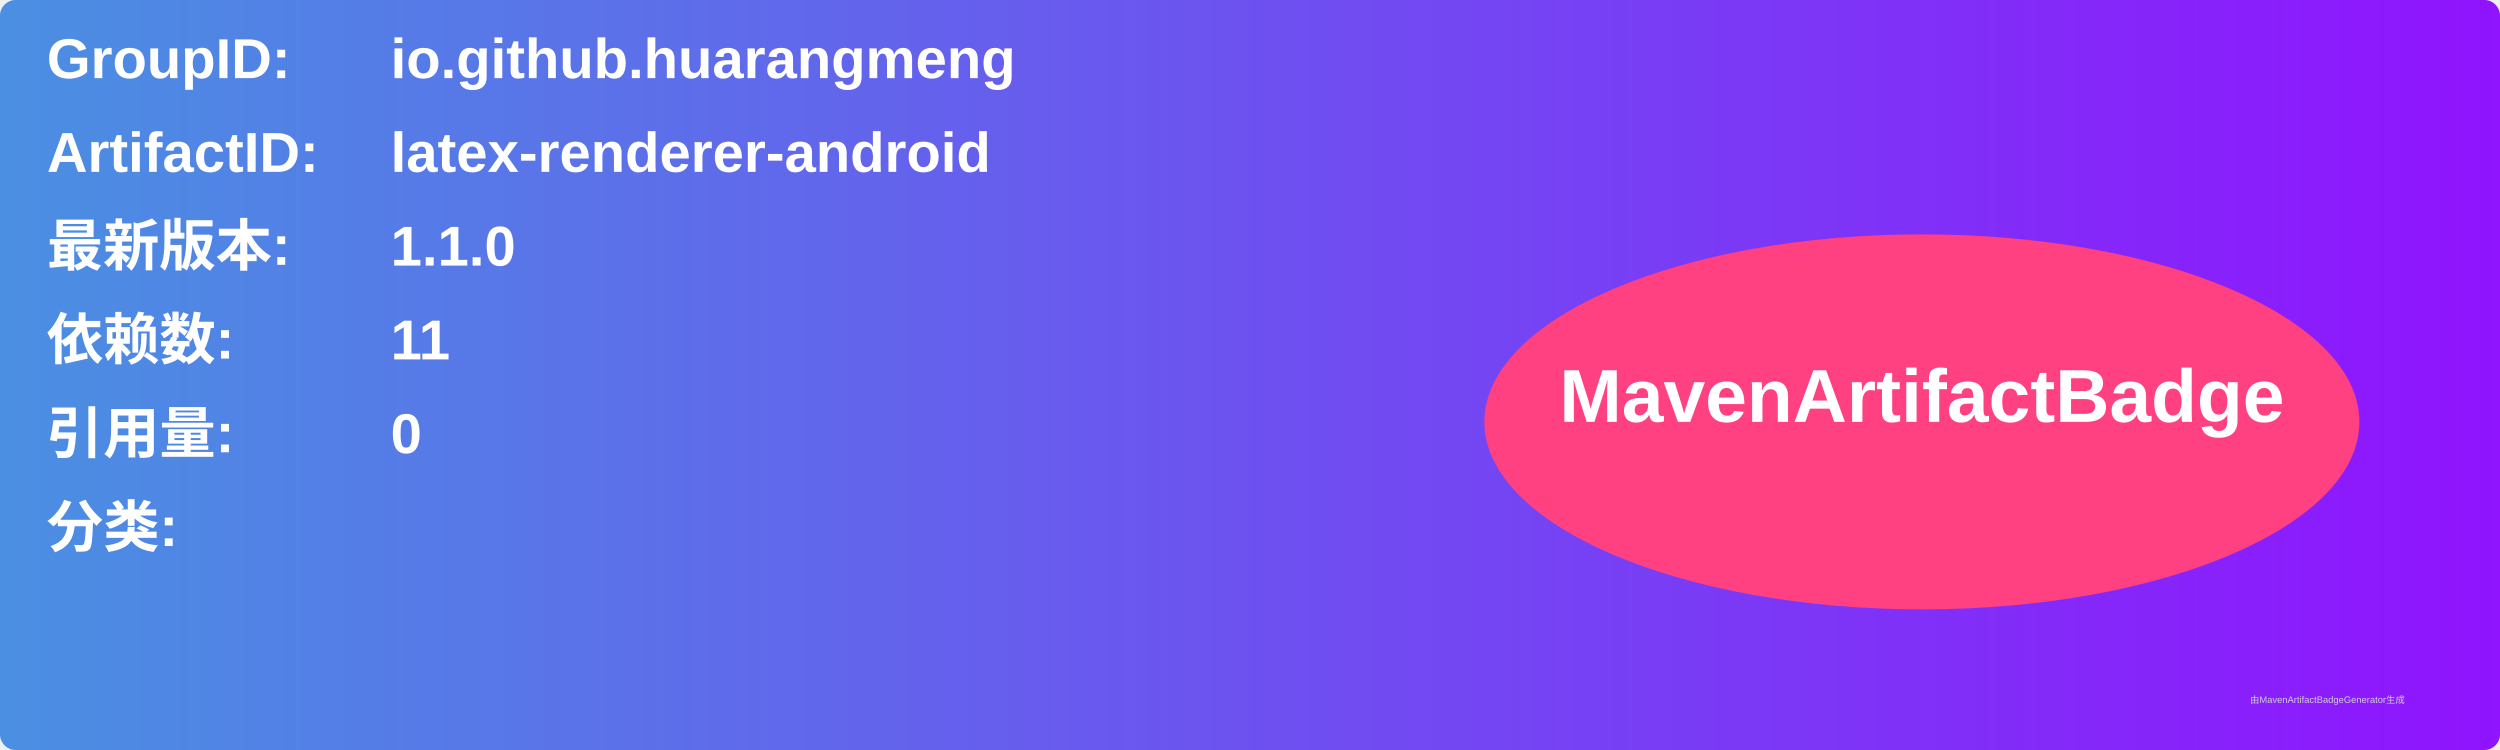
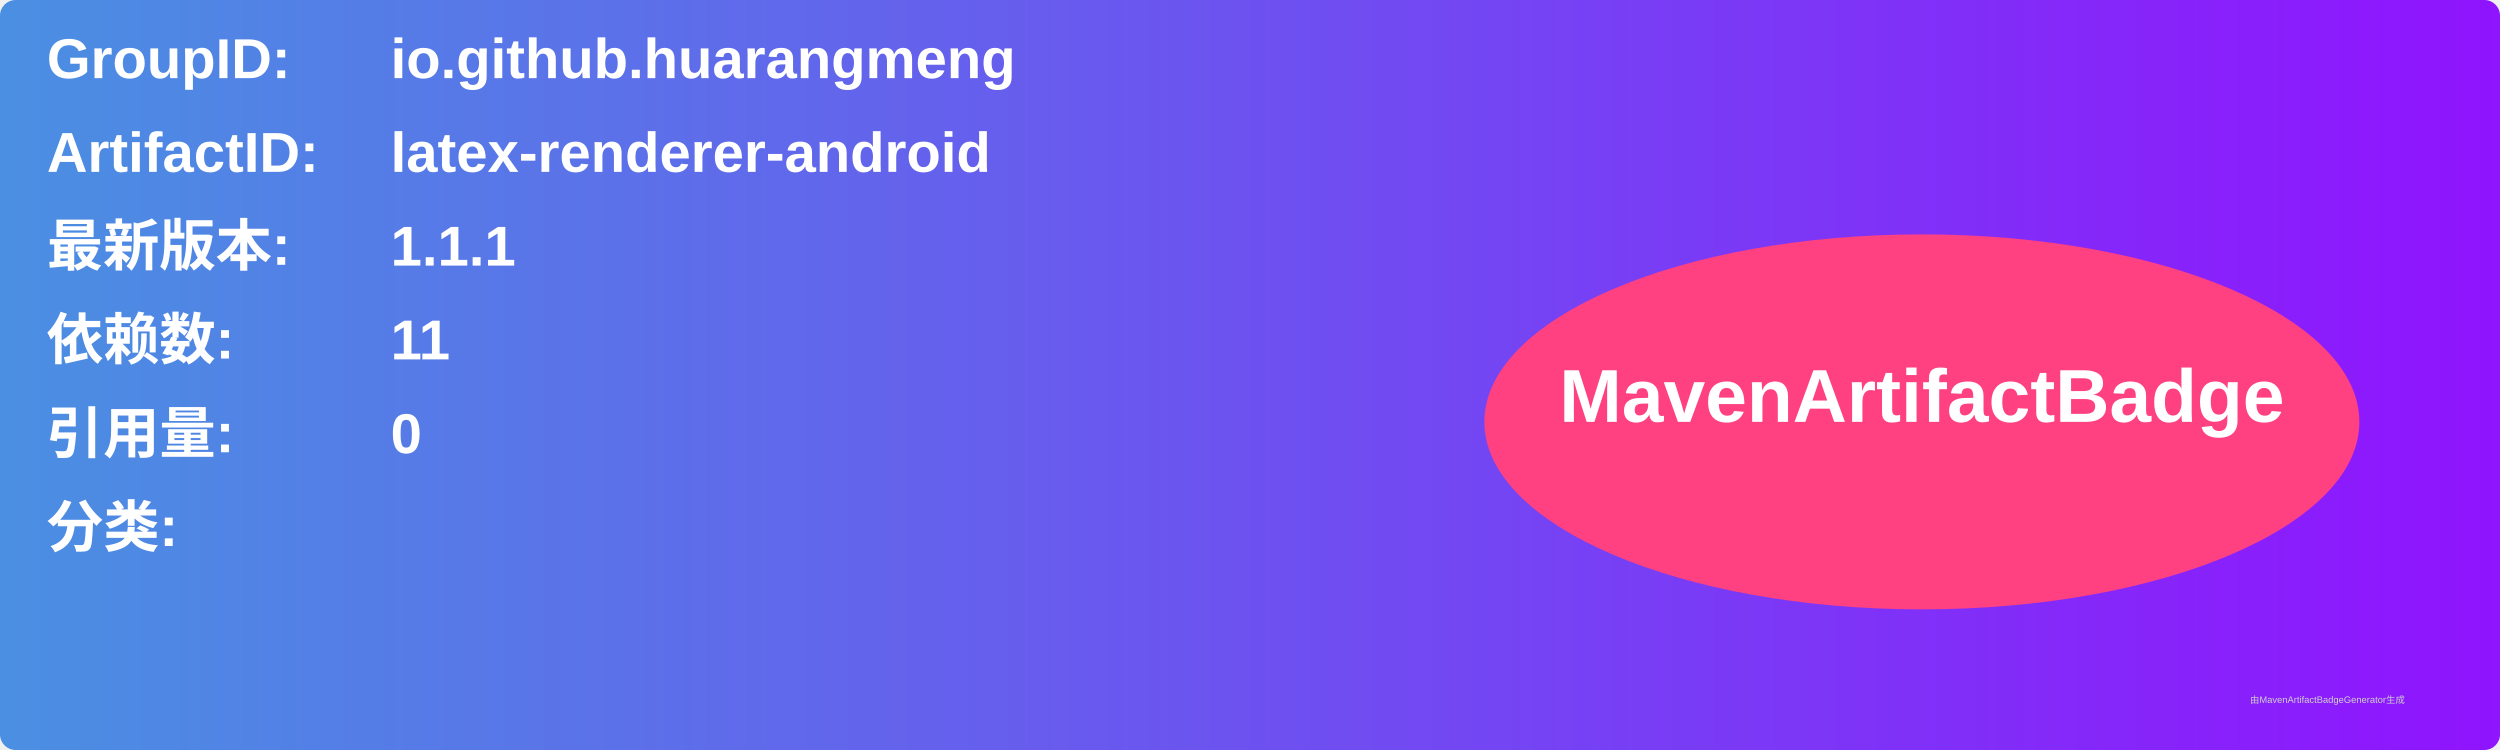
<svg xmlns="http://www.w3.org/2000/svg" width="800" height="240" viewBox="0 0 800 240">
  <linearGradient id="grad" x1="0%" y1="0%" x2="100%" y2="0%">
    <stop offset="0%" stop-color="#4a90e2" />
    <stop offset="100%" stop-color="#9013fe" />
  </linearGradient>
  <rect width="100%" height="100%" rx="5" ry="5" fill="url(#grad)" />
  <g transform="translate(15, 15)">
    <text x="0" y="10" font-family="Arial" font-size="18" fill="white" font-weight="bold" width="260">GroupID:</text>
    <text x="110" y="10" font-family="Arial" font-size="18" fill="white" font-weight="bold" width="460">io.github.huarangmeng</text>
    <text x="0" y="40" font-family="Arial" font-size="18" fill="white" font-weight="bold" width="260">ArtifactID:</text>
    <text x="110" y="40" font-family="Arial" font-size="18" fill="white" font-weight="bold" width="460">latex-renderer-android</text>
    <text x="0" y="70" font-family="Arial" font-size="18" fill="white" font-weight="bold">最新版本:</text>
    <text x="110" y="70" font-family="Arial" font-size="18" fill="white" font-weight="bold">
-       <tspan font-weight="bold">1.1.0</tspan>
+       <tspan font-weight="bold">1.1.1</tspan>
    </text>
    <text x="0" y="100" font-family="Arial" font-size="18" fill="white" font-weight="bold">依赖数: </text>
    <text x="110" y="100" font-family="Arial" font-size="18" fill="white">
      <tspan font-weight="bold">11</tspan>
    </text>
    <text x="0" y="130" font-family="Arial" font-size="18" fill="white" font-weight="bold">引用量: </text>
    <text x="110" y="130" font-family="Arial" font-size="18" fill="white">
      <tspan font-weight="bold">0</tspan>
    </text>
    <text x="0" y="160" font-family="Arial" font-size="18" fill="white" font-weight="bold">分类:</text>
    <text x="10" y="190" font-family="Arial" font-size="10" fill="white">
      <tspan font-weight="bold" />
    </text>
    <ellipse cx="600" cy="120" rx="140" ry="60" fill="#ff4081" />
    <text x="600" y="120" text-anchor="middle" font-family="Arial" font-size="24" fill="white" font-weight="bold">MavenArtifactBadge</text>
  </g>
  <text x="720" y="225" font-family="Arial" font-size="3" fill="#d0d0d0">由MavenArtifactBadgeGenerator生成</text>
</svg>
